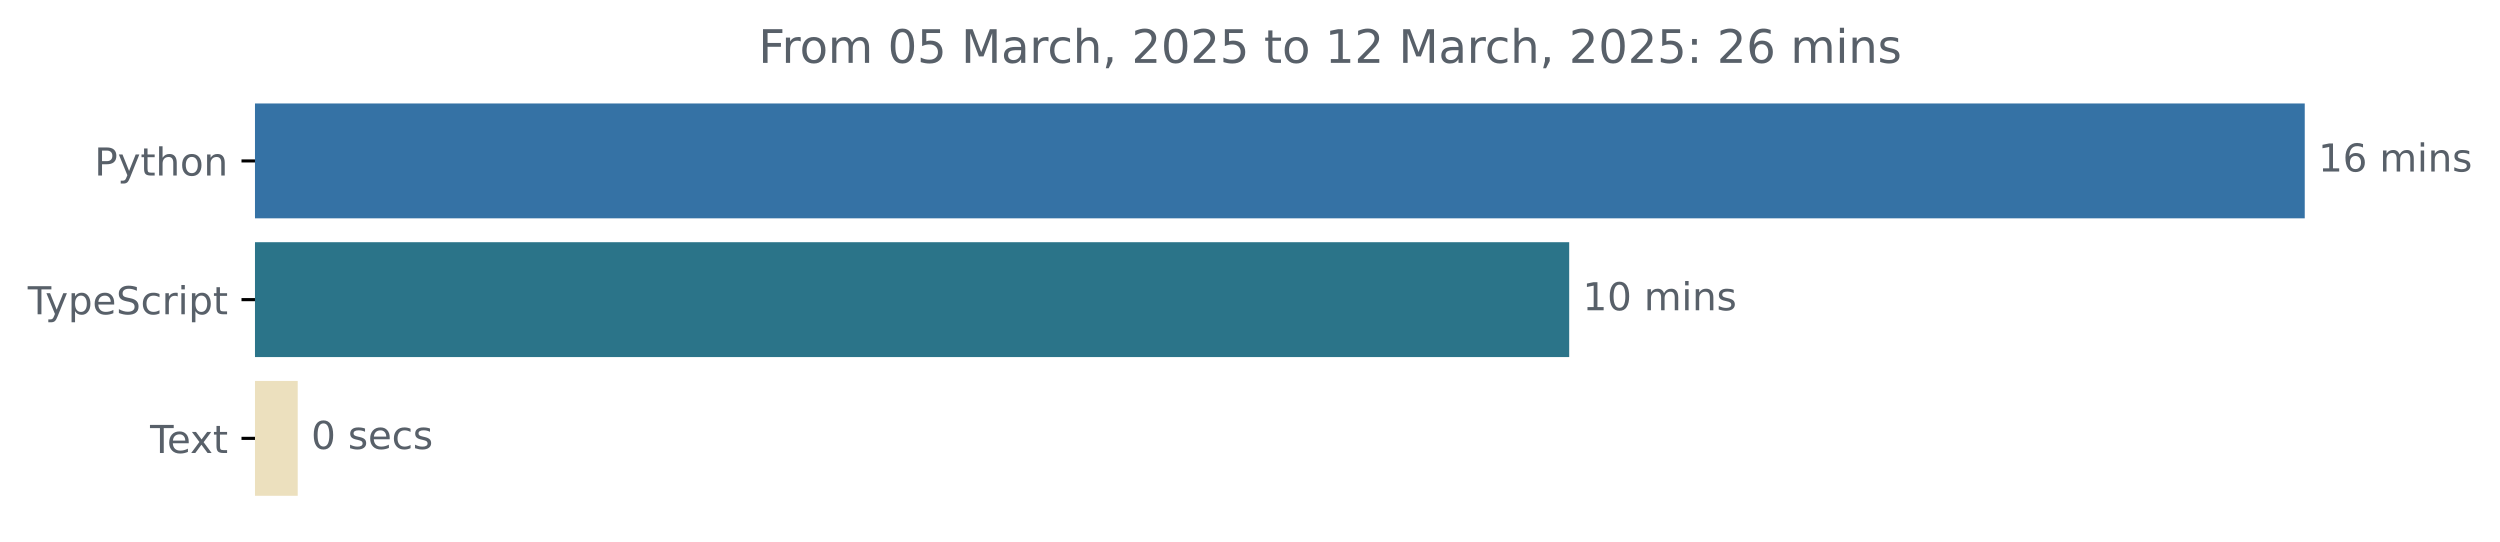
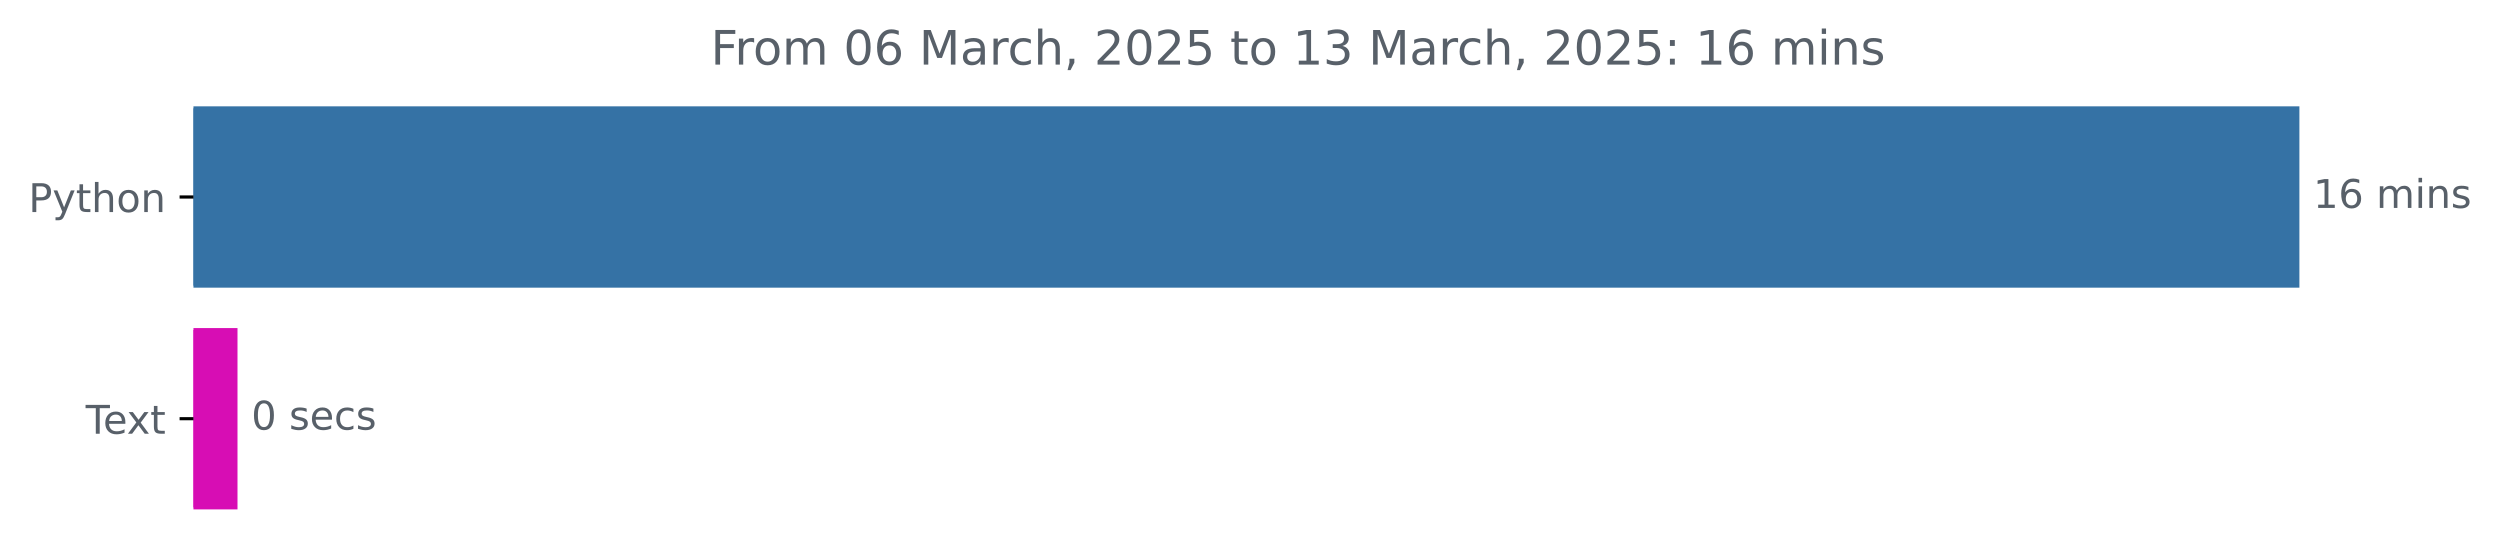
- <svg xmlns="http://www.w3.org/2000/svg" xmlns:xlink="http://www.w3.org/1999/xlink" width="648.768pt" height="140.398pt" viewBox="0 0 648.768 140.398" version="1.1">
+ <svg xmlns="http://www.w3.org/2000/svg" xmlns:xlink="http://www.w3.org/1999/xlink" width="631.46pt" height="140.398pt" viewBox="0 0 631.46 140.398" version="1.1">
  <defs>
    <style type="text/css">*{stroke-linejoin: round; stroke-linecap: butt}</style>
  </defs>
  <g id="figure_1">
    <g id="patch_1">
-       <path d="M -0 140.398  L 648.768 140.398  L 648.768 0  L -0 0  L -0 140.398  z " style="fill: none" />
+       <path d="M 0 140.398  L 631.46 140.398  L 631.46 0  L 0 0  L 0 140.398  z " style="fill: none" />
    </g>
    <g id="axes_1">
      <g id="patch_2">
-         <path d="M 66.17 27.358  L 597.599 27.358  L 597.599 56.158  L 66.17 56.158  z " clip-path="url(#pd3e7dc2d52)" style="fill: #3572a5; stroke: #3572a5; stroke-linejoin: miter" />
+         <path d="M 48.862 27.358  L 580.291 27.358  L 580.291 72.158  L 48.862 72.158  z " clip-path="url(#pe7bca55394)" style="fill: #3572a5; stroke: #3572a5; stroke-linejoin: miter" />
      </g>
      <g id="patch_3">
-         <path d="M 66.17 63.358  L 406.719 63.358  L 406.719 92.158  L 66.17 92.158  z " clip-path="url(#pd3e7dc2d52)" style="fill: #2b7489; stroke: #2b7489; stroke-linejoin: miter" />
-       </g>
-       <g id="patch_4">
-         <path d="M 66.17 99.358  L 76.76 99.358  L 76.76 128.158  L 66.17 128.158  z " clip-path="url(#pd3e7dc2d52)" style="fill: #ece0be; stroke: #ece0be; stroke-linejoin: miter" />
+         <path d="M 48.862 83.358  L 59.487 83.358  L 59.487 128.158  L 48.862 128.158  z " clip-path="url(#pe7bca55394)" style="fill: #d70db4; stroke: #d70db4; stroke-linejoin: miter" />
      </g>
      <g id="matplotlib.axis_1" />
      <g id="matplotlib.axis_2">
        <g id="ytick_1">
          <g id="line2d_1">
            <defs>
-               <path id="mfcf06c7fea" d="M 0 0  L -3.5 0  " style="stroke: #000000; stroke-width: 0.8" />
+               <path id="m9f6ca38d53" d="M 0 0  L -3.5 0  " style="stroke: #000000; stroke-width: 0.8" />
            </defs>
            <g>
-               <use xlink:href="#mfcf06c7fea" x="66.17" y="41.758" style="stroke: #000000; stroke-width: 0.8" />
+               <use xlink:href="#m9f6ca38d53" x="48.862" y="49.758" style="stroke: #000000; stroke-width: 0.8" />
            </g>
          </g>
          <g id="text_1">
-             <g style="fill: #586069" transform="translate(24.50781 45.55734) scale(0.1 -0.1)">
+             <g style="fill: #586069" transform="translate(7.2 53.55734) scale(0.1 -0.1)">
              <defs>
                <path id="DejaVuSans-50" d="M 1259 4147  L 1259 2394  L 2053 2394  Q 2494 2394 2734 2622  Q 2975 2850 2975 3272  Q 2975 3691 2734 3919  Q 2494 4147 2053 4147  L 1259 4147  z M 628 4666  L 2053 4666  Q 2838 4666 3239 4311  Q 3641 3956 3641 3272  Q 3641 2581 3239 2228  Q 2838 1875 2053 1875  L 1259 1875  L 1259 0  L 628 0  L 628 4666  z " transform="scale(0.015625)" />
                <path id="DejaVuSans-79" d="M 2059 -325  Q 1816 -950 1584 -1140  Q 1353 -1331 966 -1331  L 506 -1331  L 506 -850  L 844 -850  Q 1081 -850 1212 -737  Q 1344 -625 1503 -206  L 1606 56  L 191 3500  L 800 3500  L 1894 763  L 2988 3500  L 3597 3500  L 2059 -325  z " transform="scale(0.015625)" />
                <path id="DejaVuSans-74" d="M 1172 4494  L 1172 3500  L 2356 3500  L 2356 3053  L 1172 3053  L 1172 1153  Q 1172 725 1289 603  Q 1406 481 1766 481  L 2356 481  L 2356 0  L 1766 0  Q 1100 0 847 248  Q 594 497 594 1153  L 594 3053  L 172 3053  L 172 3500  L 594 3500  L 594 4494  L 1172 4494  z " transform="scale(0.015625)" />
                <path id="DejaVuSans-68" d="M 3513 2113  L 3513 0  L 2938 0  L 2938 2094  Q 2938 2591 2744 2837  Q 2550 3084 2163 3084  Q 1697 3084 1428 2787  Q 1159 2491 1159 1978  L 1159 0  L 581 0  L 581 4863  L 1159 4863  L 1159 2956  Q 1366 3272 1645 3428  Q 1925 3584 2291 3584  Q 2894 3584 3203 3211  Q 3513 2838 3513 2113  z " transform="scale(0.015625)" />
                <path id="DejaVuSans-6f" d="M 1959 3097  Q 1497 3097 1228 2736  Q 959 2375 959 1747  Q 959 1119 1226 758  Q 1494 397 1959 397  Q 2419 397 2687 759  Q 2956 1122 2956 1747  Q 2956 2369 2687 2733  Q 2419 3097 1959 3097  z M 1959 3584  Q 2709 3584 3137 3096  Q 3566 2609 3566 1747  Q 3566 888 3137 398  Q 2709 -91 1959 -91  Q 1206 -91 779 398  Q 353 888 353 1747  Q 353 2609 779 3096  Q 1206 3584 1959 3584  z " transform="scale(0.015625)" />
                <path id="DejaVuSans-6e" d="M 3513 2113  L 3513 0  L 2938 0  L 2938 2094  Q 2938 2591 2744 2837  Q 2550 3084 2163 3084  Q 1697 3084 1428 2787  Q 1159 2491 1159 1978  L 1159 0  L 581 0  L 581 3500  L 1159 3500  L 1159 2956  Q 1366 3272 1645 3428  Q 1925 3584 2291 3584  Q 2894 3584 3203 3211  Q 3513 2838 3513 2113  z " transform="scale(0.015625)" />
              </defs>
              <use xlink:href="#DejaVuSans-50" />
              <use xlink:href="#DejaVuSans-79" x="60.303" />
              <use xlink:href="#DejaVuSans-74" x="119.482" />
              <use xlink:href="#DejaVuSans-68" x="158.691" />
              <use xlink:href="#DejaVuSans-6f" x="222.07" />
              <use xlink:href="#DejaVuSans-6e" x="283.252" />
            </g>
          </g>
        </g>
        <g id="ytick_2">
          <g id="line2d_2">
            <g>
-               <use xlink:href="#mfcf06c7fea" x="66.17" y="77.758" style="stroke: #000000; stroke-width: 0.8" />
+               <use xlink:href="#m9f6ca38d53" x="48.862" y="105.758" style="stroke: #000000; stroke-width: 0.8" />
            </g>
          </g>
          <g id="text_2">
-             <g style="fill: #586069" transform="translate(7.2 81.55734) scale(0.1 -0.1)">
+             <g style="fill: #586069" transform="translate(21.6375 109.5573) scale(0.1 -0.1)">
              <defs>
                <path id="DejaVuSans-54" d="M -19 4666  L 3928 4666  L 3928 4134  L 2272 4134  L 2272 0  L 1638 0  L 1638 4134  L -19 4134  L -19 4666  z " transform="scale(0.015625)" />
-                 <path id="DejaVuSans-70" d="M 1159 525  L 1159 -1331  L 581 -1331  L 581 3500  L 1159 3500  L 1159 2969  Q 1341 3281 1617 3432  Q 1894 3584 2278 3584  Q 2916 3584 3314 3078  Q 3713 2572 3713 1747  Q 3713 922 3314 415  Q 2916 -91 2278 -91  Q 1894 -91 1617 61  Q 1341 213 1159 525  z M 3116 1747  Q 3116 2381 2855 2742  Q 2594 3103 2138 3103  Q 1681 3103 1420 2742  Q 1159 2381 1159 1747  Q 1159 1113 1420 752  Q 1681 391 2138 391  Q 2594 391 2855 752  Q 3116 1113 3116 1747  z " transform="scale(0.015625)" />
                <path id="DejaVuSans-65" d="M 3597 1894  L 3597 1613  L 953 1613  Q 991 1019 1311 708  Q 1631 397 2203 397  Q 2534 397 2845 478  Q 3156 559 3463 722  L 3463 178  Q 3153 47 2828 -22  Q 2503 -91 2169 -91  Q 1331 -91 842 396  Q 353 884 353 1716  Q 353 2575 817 3079  Q 1281 3584 2069 3584  Q 2775 3584 3186 3129  Q 3597 2675 3597 1894  z M 3022 2063  Q 3016 2534 2758 2815  Q 2500 3097 2075 3097  Q 1594 3097 1305 2825  Q 1016 2553 972 2059  L 3022 2063  z " transform="scale(0.015625)" />
-                 <path id="DejaVuSans-53" d="M 3425 4513  L 3425 3897  Q 3066 4069 2747 4153  Q 2428 4238 2131 4238  Q 1616 4238 1336 4038  Q 1056 3838 1056 3469  Q 1056 3159 1242 3001  Q 1428 2844 1947 2747  L 2328 2669  Q 3034 2534 3370 2195  Q 3706 1856 3706 1288  Q 3706 609 3251 259  Q 2797 -91 1919 -91  Q 1588 -91 1214 -16  Q 841 59 441 206  L 441 856  Q 825 641 1194 531  Q 1563 422 1919 422  Q 2459 422 2753 634  Q 3047 847 3047 1241  Q 3047 1584 2836 1778  Q 2625 1972 2144 2069  L 1759 2144  Q 1053 2284 737 2584  Q 422 2884 422 3419  Q 422 4038 858 4394  Q 1294 4750 2059 4750  Q 2388 4750 2728 4690  Q 3069 4631 3425 4513  z " transform="scale(0.015625)" />
-                 <path id="DejaVuSans-63" d="M 3122 3366  L 3122 2828  Q 2878 2963 2633 3030  Q 2388 3097 2138 3097  Q 1578 3097 1268 2742  Q 959 2388 959 1747  Q 959 1106 1268 751  Q 1578 397 2138 397  Q 2388 397 2633 464  Q 2878 531 3122 666  L 3122 134  Q 2881 22 2623 -34  Q 2366 -91 2075 -91  Q 1284 -91 818 406  Q 353 903 353 1747  Q 353 2603 823 3093  Q 1294 3584 2113 3584  Q 2378 3584 2631 3529  Q 2884 3475 3122 3366  z " transform="scale(0.015625)" />
-                 <path id="DejaVuSans-72" d="M 2631 2963  Q 2534 3019 2420 3045  Q 2306 3072 2169 3072  Q 1681 3072 1420 2755  Q 1159 2438 1159 1844  L 1159 0  L 581 0  L 581 3500  L 1159 3500  L 1159 2956  Q 1341 3275 1631 3429  Q 1922 3584 2338 3584  Q 2397 3584 2469 3576  Q 2541 3569 2628 3553  L 2631 2963  z " transform="scale(0.015625)" />
-                 <path id="DejaVuSans-69" d="M 603 3500  L 1178 3500  L 1178 0  L 603 0  L 603 3500  z M 603 4863  L 1178 4863  L 1178 4134  L 603 4134  L 603 4863  z " transform="scale(0.015625)" />
-               </defs>
-               <use xlink:href="#DejaVuSans-54" />
-               <use xlink:href="#DejaVuSans-79" x="45.459" />
-               <use xlink:href="#DejaVuSans-70" x="104.639" />
-               <use xlink:href="#DejaVuSans-65" x="168.115" />
-               <use xlink:href="#DejaVuSans-53" x="229.639" />
-               <use xlink:href="#DejaVuSans-63" x="293.115" />
-               <use xlink:href="#DejaVuSans-72" x="348.096" />
-               <use xlink:href="#DejaVuSans-69" x="389.209" />
-               <use xlink:href="#DejaVuSans-70" x="416.992" />
-               <use xlink:href="#DejaVuSans-74" x="480.469" />
-             </g>
-           </g>
-         </g>
-         <g id="ytick_3">
-           <g id="line2d_3">
-             <g>
-               <use xlink:href="#mfcf06c7fea" x="66.17" y="113.758" style="stroke: #000000; stroke-width: 0.8" />
-             </g>
-           </g>
-           <g id="text_3">
-             <g style="fill: #586069" transform="translate(38.94531 117.5573) scale(0.1 -0.1)">
-               <defs>
                <path id="DejaVuSans-78" d="M 3513 3500  L 2247 1797  L 3578 0  L 2900 0  L 1881 1375  L 863 0  L 184 0  L 1544 1831  L 300 3500  L 978 3500  L 1906 2253  L 2834 3500  L 3513 3500  z " transform="scale(0.015625)" />
              </defs>
              <use xlink:href="#DejaVuSans-54" />
              <use xlink:href="#DejaVuSans-65" x="44.084" />
              <use xlink:href="#DejaVuSans-78" x="103.857" />
              <use xlink:href="#DejaVuSans-74" x="163.037" />
            </g>
          </g>
        </g>
      </g>
-       <g id="text_4">
-         <g style="fill: #586069" transform="translate(601.5989 44.5175) scale(0.1 -0.1)">
+       <g id="text_3">
+         <g style="fill: #586069" transform="translate(584.2911 52.5175) scale(0.1 -0.1)">
          <defs>
            <path id="DejaVuSans-31" d="M 794 531  L 1825 531  L 1825 4091  L 703 3866  L 703 4441  L 1819 4666  L 2450 4666  L 2450 531  L 3481 531  L 3481 0  L 794 0  L 794 531  z " transform="scale(0.015625)" />
            <path id="DejaVuSans-36" d="M 2113 2584  Q 1688 2584 1439 2293  Q 1191 2003 1191 1497  Q 1191 994 1439 701  Q 1688 409 2113 409  Q 2538 409 2786 701  Q 3034 994 3034 1497  Q 3034 2003 2786 2293  Q 2538 2584 2113 2584  z M 3366 4563  L 3366 3988  Q 3128 4100 2886 4159  Q 2644 4219 2406 4219  Q 1781 4219 1451 3797  Q 1122 3375 1075 2522  Q 1259 2794 1537 2939  Q 1816 3084 2150 3084  Q 2853 3084 3261 2657  Q 3669 2231 3669 1497  Q 3669 778 3244 343  Q 2819 -91 2113 -91  Q 1303 -91 875 529  Q 447 1150 447 2328  Q 447 3434 972 4092  Q 1497 4750 2381 4750  Q 2619 4750 2861 4703  Q 3103 4656 3366 4563  z " transform="scale(0.015625)" />
            <path id="DejaVuSans-20" transform="scale(0.015625)" />
            <path id="DejaVuSans-6d" d="M 3328 2828  Q 3544 3216 3844 3400  Q 4144 3584 4550 3584  Q 5097 3584 5394 3201  Q 5691 2819 5691 2113  L 5691 0  L 5113 0  L 5113 2094  Q 5113 2597 4934 2840  Q 4756 3084 4391 3084  Q 3944 3084 3684 2787  Q 3425 2491 3425 1978  L 3425 0  L 2847 0  L 2847 2094  Q 2847 2600 2669 2842  Q 2491 3084 2119 3084  Q 1678 3084 1418 2786  Q 1159 2488 1159 1978  L 1159 0  L 581 0  L 581 3500  L 1159 3500  L 1159 2956  Q 1356 3278 1631 3431  Q 1906 3584 2284 3584  Q 2666 3584 2933 3390  Q 3200 3197 3328 2828  z " transform="scale(0.015625)" />
+             <path id="DejaVuSans-69" d="M 603 3500  L 1178 3500  L 1178 0  L 603 0  L 603 3500  z M 603 4863  L 1178 4863  L 1178 4134  L 603 4134  L 603 4863  z " transform="scale(0.015625)" />
            <path id="DejaVuSans-73" d="M 2834 3397  L 2834 2853  Q 2591 2978 2328 3040  Q 2066 3103 1784 3103  Q 1356 3103 1142 2972  Q 928 2841 928 2578  Q 928 2378 1081 2264  Q 1234 2150 1697 2047  L 1894 2003  Q 2506 1872 2764 1633  Q 3022 1394 3022 966  Q 3022 478 2636 193  Q 2250 -91 1575 -91  Q 1294 -91 989 -36  Q 684 19 347 128  L 347 722  Q 666 556 975 473  Q 1284 391 1588 391  Q 1994 391 2212 530  Q 2431 669 2431 922  Q 2431 1156 2273 1281  Q 2116 1406 1581 1522  L 1381 1569  Q 847 1681 609 1914  Q 372 2147 372 2553  Q 372 3047 722 3315  Q 1072 3584 1716 3584  Q 2034 3584 2315 3537  Q 2597 3491 2834 3397  z " transform="scale(0.015625)" />
          </defs>
          <use xlink:href="#DejaVuSans-31" />
          <use xlink:href="#DejaVuSans-36" x="63.623" />
          <use xlink:href="#DejaVuSans-20" x="127.246" />
          <use xlink:href="#DejaVuSans-6d" x="159.033" />
          <use xlink:href="#DejaVuSans-69" x="256.445" />
          <use xlink:href="#DejaVuSans-6e" x="284.229" />
          <use xlink:href="#DejaVuSans-73" x="347.607" />
        </g>
      </g>
-       <g id="text_5">
-         <g style="fill: #586069" transform="translate(410.7188 80.5175) scale(0.1 -0.1)">
+       <g id="text_4">
+         <g style="fill: #586069" transform="translate(63.48674 108.5175) scale(0.1 -0.1)">
          <defs>
            <path id="DejaVuSans-30" d="M 2034 4250  Q 1547 4250 1301 3770  Q 1056 3291 1056 2328  Q 1056 1369 1301 889  Q 1547 409 2034 409  Q 2525 409 2770 889  Q 3016 1369 3016 2328  Q 3016 3291 2770 3770  Q 2525 4250 2034 4250  z M 2034 4750  Q 2819 4750 3233 4129  Q 3647 3509 3647 2328  Q 3647 1150 3233 529  Q 2819 -91 2034 -91  Q 1250 -91 836 529  Q 422 1150 422 2328  Q 422 3509 836 4129  Q 1250 4750 2034 4750  z " transform="scale(0.015625)" />
+             <path id="DejaVuSans-63" d="M 3122 3366  L 3122 2828  Q 2878 2963 2633 3030  Q 2388 3097 2138 3097  Q 1578 3097 1268 2742  Q 959 2388 959 1747  Q 959 1106 1268 751  Q 1578 397 2138 397  Q 2388 397 2633 464  Q 2878 531 3122 666  L 3122 134  Q 2881 22 2623 -34  Q 2366 -91 2075 -91  Q 1284 -91 818 406  Q 353 903 353 1747  Q 353 2603 823 3093  Q 1294 3584 2113 3584  Q 2378 3584 2631 3529  Q 2884 3475 3122 3366  z " transform="scale(0.015625)" />
          </defs>
-           <use xlink:href="#DejaVuSans-31" />
-           <use xlink:href="#DejaVuSans-30" x="63.623" />
-           <use xlink:href="#DejaVuSans-20" x="127.246" />
-           <use xlink:href="#DejaVuSans-6d" x="159.033" />
-           <use xlink:href="#DejaVuSans-69" x="256.445" />
-           <use xlink:href="#DejaVuSans-6e" x="284.229" />
-           <use xlink:href="#DejaVuSans-73" x="347.607" />
-         </g>
-       </g>
-       <g id="text_6">
-         <g style="fill: #586069" transform="translate(80.76005 116.5175) scale(0.1 -0.1)">
          <use xlink:href="#DejaVuSans-30" />
          <use xlink:href="#DejaVuSans-20" x="63.623" />
          <use xlink:href="#DejaVuSans-73" x="95.41" />
          <use xlink:href="#DejaVuSans-65" x="147.51" />
          <use xlink:href="#DejaVuSans-63" x="209.033" />
          <use xlink:href="#DejaVuSans-73" x="264.014" />
        </g>
      </g>
-       <g id="text_7">
-         <g style="fill: #586069" transform="translate(196.8288 16.31812) scale(0.12 -0.12)">
+       <g id="text_5">
+         <g style="fill: #586069" transform="translate(179.5209 16.31812) scale(0.12 -0.12)">
          <defs>
            <path id="DejaVuSans-46" d="M 628 4666  L 3309 4666  L 3309 4134  L 1259 4134  L 1259 2759  L 3109 2759  L 3109 2228  L 1259 2228  L 1259 0  L 628 0  L 628 4666  z " transform="scale(0.015625)" />
-             <path id="DejaVuSans-35" d="M 691 4666  L 3169 4666  L 3169 4134  L 1269 4134  L 1269 2991  Q 1406 3038 1543 3061  Q 1681 3084 1819 3084  Q 2600 3084 3056 2656  Q 3513 2228 3513 1497  Q 3513 744 3044 326  Q 2575 -91 1722 -91  Q 1428 -91 1123 -41  Q 819 9 494 109  L 494 744  Q 775 591 1075 516  Q 1375 441 1709 441  Q 2250 441 2565 725  Q 2881 1009 2881 1497  Q 2881 1984 2565 2268  Q 2250 2553 1709 2553  Q 1456 2553 1204 2497  Q 953 2441 691 2322  L 691 4666  z " transform="scale(0.015625)" />
+             <path id="DejaVuSans-72" d="M 2631 2963  Q 2534 3019 2420 3045  Q 2306 3072 2169 3072  Q 1681 3072 1420 2755  Q 1159 2438 1159 1844  L 1159 0  L 581 0  L 581 3500  L 1159 3500  L 1159 2956  Q 1341 3275 1631 3429  Q 1922 3584 2338 3584  Q 2397 3584 2469 3576  Q 2541 3569 2628 3553  L 2631 2963  z " transform="scale(0.015625)" />
            <path id="DejaVuSans-4d" d="M 628 4666  L 1569 4666  L 2759 1491  L 3956 4666  L 4897 4666  L 4897 0  L 4281 0  L 4281 4097  L 3078 897  L 2444 897  L 1241 4097  L 1241 0  L 628 0  L 628 4666  z " transform="scale(0.015625)" />
            <path id="DejaVuSans-61" d="M 2194 1759  Q 1497 1759 1228 1600  Q 959 1441 959 1056  Q 959 750 1161 570  Q 1363 391 1709 391  Q 2188 391 2477 730  Q 2766 1069 2766 1631  L 2766 1759  L 2194 1759  z M 3341 1997  L 3341 0  L 2766 0  L 2766 531  Q 2569 213 2275 61  Q 1981 -91 1556 -91  Q 1019 -91 701 211  Q 384 513 384 1019  Q 384 1609 779 1909  Q 1175 2209 1959 2209  L 2766 2209  L 2766 2266  Q 2766 2663 2505 2880  Q 2244 3097 1772 3097  Q 1472 3097 1187 3025  Q 903 2953 641 2809  L 641 3341  Q 956 3463 1253 3523  Q 1550 3584 1831 3584  Q 2591 3584 2966 3190  Q 3341 2797 3341 1997  z " transform="scale(0.015625)" />
            <path id="DejaVuSans-2c" d="M 750 794  L 1409 794  L 1409 256  L 897 -744  L 494 -744  L 750 256  L 750 794  z " transform="scale(0.015625)" />
            <path id="DejaVuSans-32" d="M 1228 531  L 3431 531  L 3431 0  L 469 0  L 469 531  Q 828 903 1448 1529  Q 2069 2156 2228 2338  Q 2531 2678 2651 2914  Q 2772 3150 2772 3378  Q 2772 3750 2511 3984  Q 2250 4219 1831 4219  Q 1534 4219 1204 4116  Q 875 4013 500 3803  L 500 4441  Q 881 4594 1212 4672  Q 1544 4750 1819 4750  Q 2544 4750 2975 4387  Q 3406 4025 3406 3419  Q 3406 3131 3298 2873  Q 3191 2616 2906 2266  Q 2828 2175 2409 1742  Q 1991 1309 1228 531  z " transform="scale(0.015625)" />
+             <path id="DejaVuSans-35" d="M 691 4666  L 3169 4666  L 3169 4134  L 1269 4134  L 1269 2991  Q 1406 3038 1543 3061  Q 1681 3084 1819 3084  Q 2600 3084 3056 2656  Q 3513 2228 3513 1497  Q 3513 744 3044 326  Q 2575 -91 1722 -91  Q 1428 -91 1123 -41  Q 819 9 494 109  L 494 744  Q 775 591 1075 516  Q 1375 441 1709 441  Q 2250 441 2565 725  Q 2881 1009 2881 1497  Q 2881 1984 2565 2268  Q 2250 2553 1709 2553  Q 1456 2553 1204 2497  Q 953 2441 691 2322  L 691 4666  z " transform="scale(0.015625)" />
+             <path id="DejaVuSans-33" d="M 2597 2516  Q 3050 2419 3304 2112  Q 3559 1806 3559 1356  Q 3559 666 3084 287  Q 2609 -91 1734 -91  Q 1441 -91 1130 -33  Q 819 25 488 141  L 488 750  Q 750 597 1062 519  Q 1375 441 1716 441  Q 2309 441 2620 675  Q 2931 909 2931 1356  Q 2931 1769 2642 2001  Q 2353 2234 1838 2234  L 1294 2234  L 1294 2753  L 1863 2753  Q 2328 2753 2575 2939  Q 2822 3125 2822 3475  Q 2822 3834 2567 4026  Q 2313 4219 1838 4219  Q 1578 4219 1281 4162  Q 984 4106 628 3988  L 628 4550  Q 988 4650 1302 4700  Q 1616 4750 1894 4750  Q 2613 4750 3031 4423  Q 3450 4097 3450 3541  Q 3450 3153 3228 2886  Q 3006 2619 2597 2516  z " transform="scale(0.015625)" />
            <path id="DejaVuSans-3a" d="M 750 794  L 1409 794  L 1409 0  L 750 0  L 750 794  z M 750 3309  L 1409 3309  L 1409 2516  L 750 2516  L 750 3309  z " transform="scale(0.015625)" />
          </defs>
          <use xlink:href="#DejaVuSans-46" />
          <use xlink:href="#DejaVuSans-72" x="50.27" />
          <use xlink:href="#DejaVuSans-6f" x="89.133" />
          <use xlink:href="#DejaVuSans-6d" x="150.314" />
          <use xlink:href="#DejaVuSans-20" x="247.727" />
          <use xlink:href="#DejaVuSans-30" x="279.514" />
-           <use xlink:href="#DejaVuSans-35" x="343.137" />
+           <use xlink:href="#DejaVuSans-36" x="343.137" />
          <use xlink:href="#DejaVuSans-20" x="406.76" />
          <use xlink:href="#DejaVuSans-4d" x="438.547" />
          <use xlink:href="#DejaVuSans-61" x="524.826" />
          <use xlink:href="#DejaVuSans-72" x="586.105" />
          <use xlink:href="#DejaVuSans-63" x="624.969" />
          <use xlink:href="#DejaVuSans-68" x="679.949" />
          <use xlink:href="#DejaVuSans-2c" x="743.328" />
          <use xlink:href="#DejaVuSans-20" x="775.115" />
          <use xlink:href="#DejaVuSans-32" x="806.902" />
          <use xlink:href="#DejaVuSans-30" x="870.525" />
          <use xlink:href="#DejaVuSans-32" x="934.148" />
          <use xlink:href="#DejaVuSans-35" x="997.771" />
          <use xlink:href="#DejaVuSans-20" x="1061.395" />
          <use xlink:href="#DejaVuSans-74" x="1093.182" />
          <use xlink:href="#DejaVuSans-6f" x="1132.391" />
          <use xlink:href="#DejaVuSans-20" x="1193.572" />
          <use xlink:href="#DejaVuSans-31" x="1225.359" />
-           <use xlink:href="#DejaVuSans-32" x="1288.982" />
+           <use xlink:href="#DejaVuSans-33" x="1288.982" />
          <use xlink:href="#DejaVuSans-20" x="1352.605" />
          <use xlink:href="#DejaVuSans-4d" x="1384.393" />
          <use xlink:href="#DejaVuSans-61" x="1470.672" />
          <use xlink:href="#DejaVuSans-72" x="1531.951" />
          <use xlink:href="#DejaVuSans-63" x="1570.814" />
          <use xlink:href="#DejaVuSans-68" x="1625.795" />
          <use xlink:href="#DejaVuSans-2c" x="1689.174" />
          <use xlink:href="#DejaVuSans-20" x="1720.961" />
          <use xlink:href="#DejaVuSans-32" x="1752.748" />
          <use xlink:href="#DejaVuSans-30" x="1816.371" />
          <use xlink:href="#DejaVuSans-32" x="1879.994" />
          <use xlink:href="#DejaVuSans-35" x="1943.617" />
          <use xlink:href="#DejaVuSans-3a" x="2007.24" />
          <use xlink:href="#DejaVuSans-20" x="2040.932" />
-           <use xlink:href="#DejaVuSans-32" x="2072.719" />
+           <use xlink:href="#DejaVuSans-31" x="2072.719" />
          <use xlink:href="#DejaVuSans-36" x="2136.342" />
          <use xlink:href="#DejaVuSans-20" x="2199.965" />
          <use xlink:href="#DejaVuSans-6d" x="2231.752" />
          <use xlink:href="#DejaVuSans-69" x="2329.164" />
          <use xlink:href="#DejaVuSans-6e" x="2356.947" />
          <use xlink:href="#DejaVuSans-73" x="2420.326" />
        </g>
      </g>
    </g>
  </g>
  <defs>
-     <clipPath id="pd3e7dc2d52">
-       <rect x="66.17" y="22.318" width="558" height="110.88" />
+     <clipPath id="pe7bca55394">
+       <rect x="48.862" y="22.318" width="558" height="110.88" />
    </clipPath>
  </defs>
</svg>
